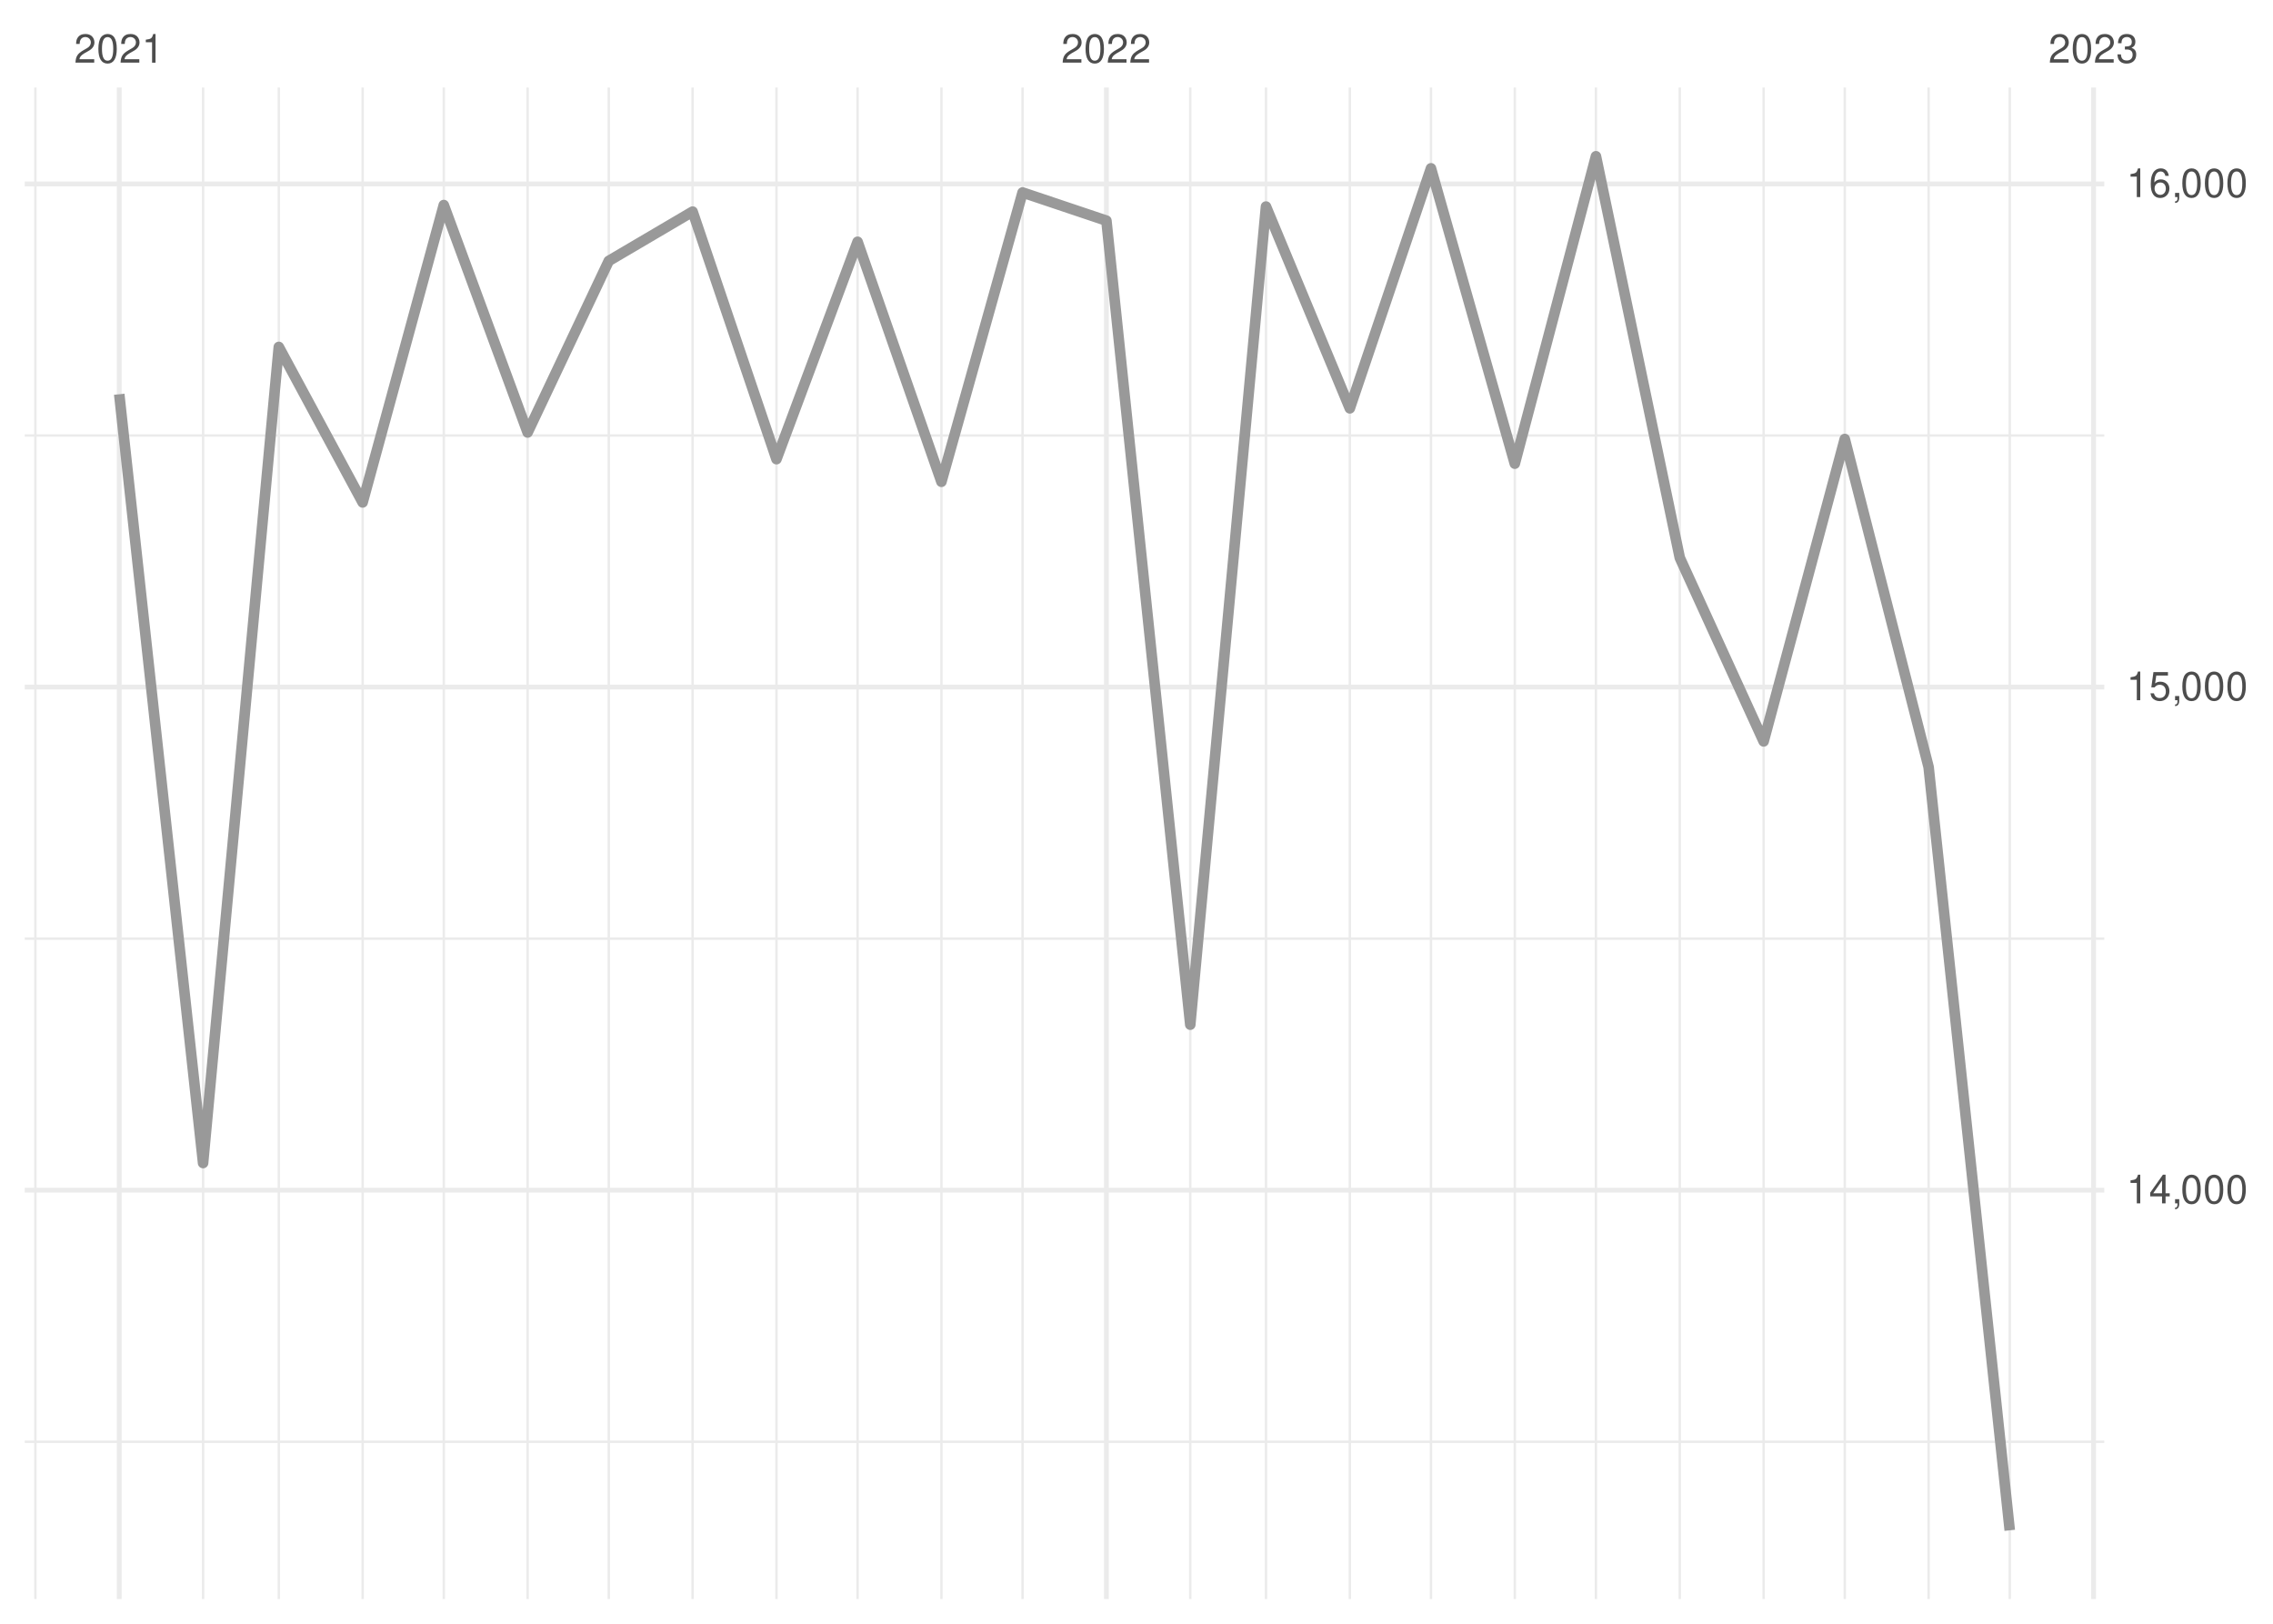
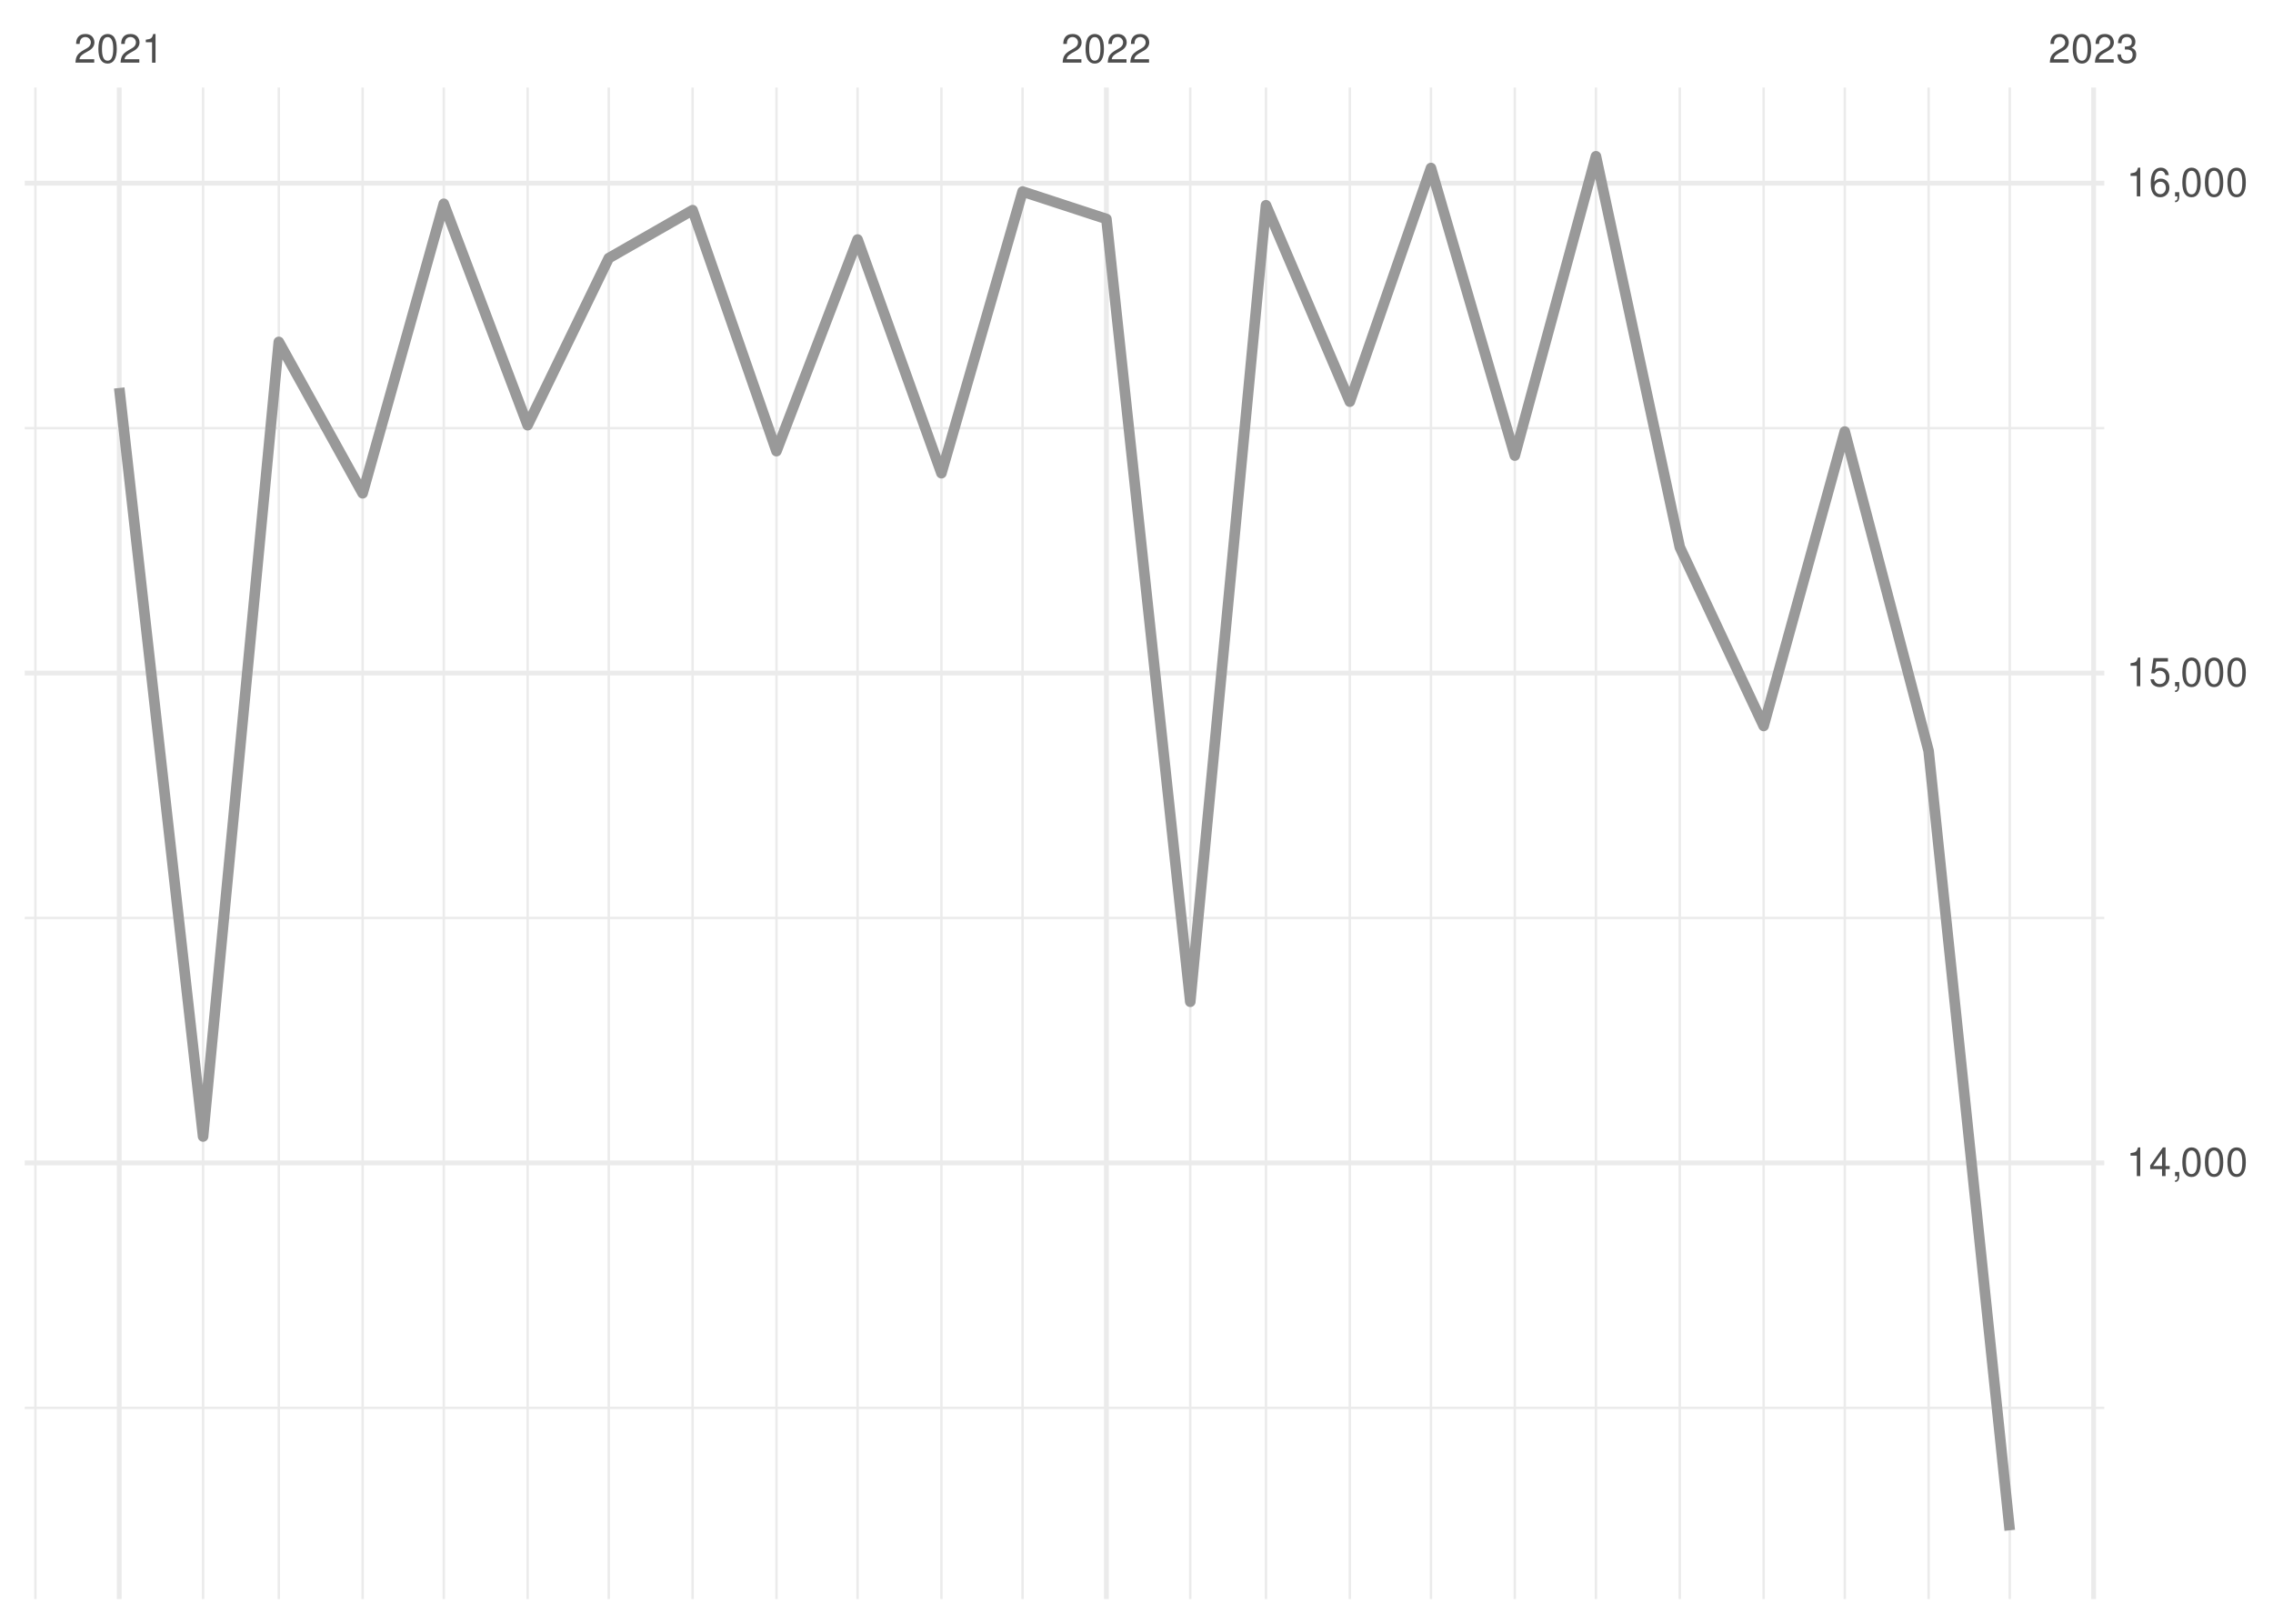
<svg xmlns="http://www.w3.org/2000/svg" xmlns:xlink="http://www.w3.org/1999/xlink" width="504pt" height="360pt" viewBox="0 0 504 360" version="1.1">
  <defs>
    <g>
      <symbol overflow="visible" id="glyph0-0">
        <path style="stroke:none;" d="" />
      </symbol>
      <symbol overflow="visible" id="glyph0-1">
        <path style="stroke:none;" d="M 4.453 -0.766 L 1.172 -0.766 C 1.25 -1.297 1.531 -1.625 2.297 -2.094 L 3.172 -2.594 C 4.047 -3.062 4.5 -3.719 4.5 -4.5 C 4.5 -5.031 4.281 -5.531 3.922 -5.875 C 3.547 -6.203 3.094 -6.359 2.5 -6.359 C 1.703 -6.359 1.125 -6.078 0.781 -5.531 C 0.547 -5.203 0.453 -4.797 0.438 -4.156 L 1.219 -4.156 C 1.234 -4.594 1.297 -4.844 1.406 -5.062 C 1.594 -5.438 2 -5.688 2.469 -5.688 C 3.172 -5.688 3.703 -5.172 3.703 -4.484 C 3.703 -3.969 3.406 -3.531 2.859 -3.219 L 2.047 -2.75 C 0.75 -2 0.375 -1.406 0.297 -0.016 L 4.453 -0.016 Z M 4.453 -0.766 " />
      </symbol>
      <symbol overflow="visible" id="glyph0-2">
        <path style="stroke:none;" d="M 2.422 -6.359 C 1.844 -6.359 1.312 -6.094 0.984 -5.672 C 0.578 -5.109 0.375 -4.25 0.375 -3.078 C 0.375 -0.938 1.078 0.203 2.422 0.203 C 3.734 0.203 4.453 -0.938 4.453 -3.031 C 4.453 -4.25 4.266 -5.078 3.859 -5.672 C 3.531 -6.109 3.016 -6.359 2.422 -6.359 Z M 2.422 -5.672 C 3.25 -5.672 3.672 -4.828 3.672 -3.094 C 3.672 -1.281 3.266 -0.438 2.406 -0.438 C 1.578 -0.438 1.172 -1.312 1.172 -3.062 C 1.172 -4.828 1.578 -5.672 2.422 -5.672 Z M 2.422 -5.672 " />
      </symbol>
      <symbol overflow="visible" id="glyph0-3">
        <path style="stroke:none;" d="M 2.281 -4.531 L 2.281 0 L 3.047 0 L 3.047 -6.359 L 2.547 -6.359 C 2.266 -5.391 2.094 -5.25 0.891 -5.094 L 0.891 -4.531 Z M 2.281 -4.531 " />
      </symbol>
      <symbol overflow="visible" id="glyph0-4">
        <path style="stroke:none;" d="M 1.938 -2.922 L 2.359 -2.922 C 3.203 -2.922 3.656 -2.531 3.656 -1.766 C 3.656 -0.969 3.172 -0.484 2.375 -0.484 C 1.516 -0.484 1.109 -0.922 1.062 -1.844 L 0.281 -1.844 C 0.312 -1.344 0.406 -1 0.547 -0.719 C 0.875 -0.109 1.484 0.203 2.344 0.203 C 3.625 0.203 4.453 -0.578 4.453 -1.781 C 4.453 -2.594 4.141 -3.031 3.391 -3.297 C 3.969 -3.531 4.266 -3.969 4.266 -4.609 C 4.266 -5.703 3.547 -6.359 2.359 -6.359 C 1.109 -6.359 0.438 -5.656 0.406 -4.312 L 1.188 -4.312 C 1.203 -4.703 1.234 -4.922 1.328 -5.109 C 1.5 -5.469 1.891 -5.688 2.375 -5.688 C 3.062 -5.688 3.469 -5.266 3.469 -4.578 C 3.469 -4.141 3.312 -3.859 2.969 -3.719 C 2.766 -3.625 2.484 -3.594 1.938 -3.578 Z M 1.938 -2.922 " />
      </symbol>
      <symbol overflow="visible" id="glyph0-5">
        <path style="stroke:none;" d="M 2.875 -1.547 L 2.875 0 L 3.656 0 L 3.656 -1.547 L 4.578 -1.547 L 4.578 -2.234 L 3.656 -2.234 L 3.656 -6.359 L 3.078 -6.359 L 0.25 -2.359 L 0.25 -1.547 Z M 2.875 -2.234 L 0.922 -2.234 L 2.875 -5.047 Z M 2.875 -2.234 " />
      </symbol>
      <symbol overflow="visible" id="glyph0-6">
        <path style="stroke:none;" d="M 0.766 -0.922 L 0.766 0 L 1.297 0 L 1.297 0.156 C 1.297 0.766 1.172 0.938 0.766 0.953 L 0.766 1.297 C 1.344 1.312 1.688 0.891 1.688 0.141 L 1.688 -0.922 Z M 0.766 -0.922 " />
      </symbol>
      <symbol overflow="visible" id="glyph0-7">
        <path style="stroke:none;" d="M 4.188 -6.234 L 0.969 -6.234 L 0.5 -2.844 L 1.219 -2.844 C 1.578 -3.266 1.875 -3.422 2.359 -3.422 C 3.203 -3.422 3.719 -2.844 3.719 -1.922 C 3.719 -1.031 3.203 -0.484 2.359 -0.484 C 1.688 -0.484 1.266 -0.828 1.078 -1.531 L 0.312 -1.531 C 0.406 -1.016 0.5 -0.781 0.688 -0.547 C 1.031 -0.078 1.672 0.203 2.375 0.203 C 3.641 0.203 4.516 -0.719 4.516 -2.031 C 4.516 -3.266 3.688 -4.109 2.5 -4.109 C 2.062 -4.109 1.703 -4 1.344 -3.734 L 1.594 -5.469 L 4.188 -5.469 Z M 4.188 -6.234 " />
      </symbol>
      <symbol overflow="visible" id="glyph0-8">
        <path style="stroke:none;" d="M 4.375 -4.703 C 4.234 -5.75 3.562 -6.359 2.609 -6.359 C 1.922 -6.359 1.312 -6.031 0.938 -5.453 C 0.547 -4.828 0.375 -4.062 0.375 -2.906 C 0.375 -1.828 0.531 -1.156 0.906 -0.594 C 1.234 -0.078 1.781 0.203 2.469 0.203 C 3.656 0.203 4.516 -0.688 4.516 -1.922 C 4.516 -3.094 3.719 -3.922 2.609 -3.922 C 1.984 -3.922 1.5 -3.688 1.172 -3.234 C 1.172 -4.797 1.672 -5.672 2.562 -5.672 C 3.109 -5.672 3.484 -5.328 3.609 -4.703 Z M 2.5 -3.234 C 3.25 -3.234 3.719 -2.703 3.719 -1.859 C 3.719 -1.062 3.188 -0.484 2.484 -0.484 C 1.766 -0.484 1.219 -1.094 1.219 -1.906 C 1.219 -2.688 1.734 -3.234 2.5 -3.234 Z M 2.5 -3.234 " />
      </symbol>
    </g>
    <clipPath id="clip1">
-       <path d="M 5.48 319 L 466.59 319 L 466.59 320 L 5.48 320 Z M 5.48 319 " />
+       <path d="M 5.48 311 L 466.59 311 L 466.59 313 L 5.48 313 Z M 5.48 311 " />
    </clipPath>
    <clipPath id="clip2">
-       <path d="M 5.48 207 L 466.59 207 L 466.59 209 L 5.48 209 Z M 5.48 207 " />
+       <path d="M 5.48 203 L 466.59 203 L 466.59 204 L 5.48 204 Z M 5.48 203 " />
    </clipPath>
    <clipPath id="clip3">
-       <path d="M 5.48 96 L 466.59 96 L 466.59 97 L 5.48 97 Z M 5.48 96 " />
+       <path d="M 5.48 94 L 466.59 94 L 466.59 96 L 5.48 96 Z M 5.48 94 " />
    </clipPath>
    <clipPath id="clip4">
      <path d="M 7 19.41 L 9 19.41 L 9 354.52 L 7 354.52 Z M 7 19.41 " />
    </clipPath>
    <clipPath id="clip5">
      <path d="M 44 19.41 L 46 19.41 L 46 354.52 L 44 354.52 Z M 44 19.41 " />
    </clipPath>
    <clipPath id="clip6">
      <path d="M 61 19.41 L 63 19.41 L 63 354.52 L 61 354.52 Z M 61 19.41 " />
    </clipPath>
    <clipPath id="clip7">
      <path d="M 80 19.41 L 81 19.41 L 81 354.52 L 80 354.52 Z M 80 19.41 " />
    </clipPath>
    <clipPath id="clip8">
      <path d="M 98 19.41 L 99 19.41 L 99 354.52 L 98 354.52 Z M 98 19.41 " />
    </clipPath>
    <clipPath id="clip9">
      <path d="M 116 19.41 L 118 19.41 L 118 354.52 L 116 354.52 Z M 116 19.41 " />
    </clipPath>
    <clipPath id="clip10">
      <path d="M 134 19.41 L 136 19.41 L 136 354.52 L 134 354.52 Z M 134 19.41 " />
    </clipPath>
    <clipPath id="clip11">
      <path d="M 153 19.41 L 154 19.41 L 154 354.52 L 153 354.52 Z M 153 19.41 " />
    </clipPath>
    <clipPath id="clip12">
      <path d="M 171 19.41 L 173 19.41 L 173 354.52 L 171 354.52 Z M 171 19.41 " />
    </clipPath>
    <clipPath id="clip13">
      <path d="M 189 19.41 L 191 19.41 L 191 354.52 L 189 354.52 Z M 189 19.41 " />
    </clipPath>
    <clipPath id="clip14">
      <path d="M 208 19.41 L 210 19.41 L 210 354.52 L 208 354.52 Z M 208 19.41 " />
    </clipPath>
    <clipPath id="clip15">
      <path d="M 226 19.41 L 228 19.41 L 228 354.52 L 226 354.52 Z M 226 19.41 " />
    </clipPath>
    <clipPath id="clip16">
      <path d="M 263 19.41 L 265 19.41 L 265 354.52 L 263 354.52 Z M 263 19.41 " />
    </clipPath>
    <clipPath id="clip17">
      <path d="M 280 19.41 L 281 19.41 L 281 354.52 L 280 354.52 Z M 280 19.41 " />
    </clipPath>
    <clipPath id="clip18">
      <path d="M 299 19.41 L 300 19.41 L 300 354.52 L 299 354.52 Z M 299 19.41 " />
    </clipPath>
    <clipPath id="clip19">
      <path d="M 317 19.41 L 318 19.41 L 318 354.52 L 317 354.52 Z M 317 19.41 " />
    </clipPath>
    <clipPath id="clip20">
      <path d="M 335 19.41 L 337 19.41 L 337 354.52 L 335 354.52 Z M 335 19.41 " />
    </clipPath>
    <clipPath id="clip21">
      <path d="M 353 19.41 L 355 19.41 L 355 354.52 L 353 354.52 Z M 353 19.41 " />
    </clipPath>
    <clipPath id="clip22">
      <path d="M 372 19.41 L 373 19.41 L 373 354.52 L 372 354.52 Z M 372 19.41 " />
    </clipPath>
    <clipPath id="clip23">
      <path d="M 390 19.41 L 392 19.41 L 392 354.52 L 390 354.52 Z M 390 19.41 " />
    </clipPath>
    <clipPath id="clip24">
      <path d="M 408 19.41 L 410 19.41 L 410 354.52 L 408 354.52 Z M 408 19.41 " />
    </clipPath>
    <clipPath id="clip25">
      <path d="M 427 19.41 L 428 19.41 L 428 354.52 L 427 354.52 Z M 427 19.41 " />
    </clipPath>
    <clipPath id="clip26">
      <path d="M 445 19.41 L 446 19.41 L 446 354.52 L 445 354.52 Z M 445 19.41 " />
    </clipPath>
    <clipPath id="clip27">
-       <path d="M 5.48 263 L 466.59 263 L 466.59 265 L 5.48 265 Z M 5.48 263 " />
+       <path d="M 5.48 257 L 466.59 257 L 466.59 259 L 5.48 259 Z M 5.48 257 " />
    </clipPath>
    <clipPath id="clip28">
-       <path d="M 5.48 151 L 466.59 151 L 466.59 153 L 5.48 153 Z M 5.48 151 " />
+       <path d="M 5.48 148 L 466.59 148 L 466.59 150 L 5.48 150 Z M 5.48 148 " />
    </clipPath>
    <clipPath id="clip29">
      <path d="M 5.48 40 L 466.59 40 L 466.59 42 L 5.48 42 Z M 5.48 40 " />
    </clipPath>
    <clipPath id="clip30">
      <path d="M 25 19.41 L 27 19.41 L 27 354.52 L 25 354.52 Z M 25 19.41 " />
    </clipPath>
    <clipPath id="clip31">
      <path d="M 244 19.41 L 246 19.41 L 246 354.52 L 244 354.52 Z M 244 19.41 " />
    </clipPath>
    <clipPath id="clip32">
      <path d="M 463 19.41 L 465 19.41 L 465 354.52 L 463 354.52 Z M 463 19.41 " />
    </clipPath>
  </defs>
  <g id="surface26">
    <rect x="0" y="0" width="504" height="360" style="fill:rgb(100%,100%,100%);fill-opacity:1;stroke:none;" />
    <g clip-path="url(#clip1)" clip-rule="nonzero">
-       <path style="fill:none;stroke-width:0.533;stroke-linecap:butt;stroke-linejoin:round;stroke:rgb(92.157%,92.157%,92.157%);stroke-opacity:1;stroke-miterlimit:10;" d="M 5.48 319.656 L 466.59 319.656 " />
+       <path style="fill:none;stroke-width:0.533;stroke-linecap:butt;stroke-linejoin:round;stroke:rgb(92.157%,92.157%,92.157%);stroke-opacity:1;stroke-miterlimit:10;" d="M 5.48 312.137 L 466.59 312.137 " />
    </g>
    <g clip-path="url(#clip2)" clip-rule="nonzero">
-       <path style="fill:none;stroke-width:0.533;stroke-linecap:butt;stroke-linejoin:round;stroke:rgb(92.157%,92.157%,92.157%);stroke-opacity:1;stroke-miterlimit:10;" d="M 5.48 208.105 L 466.59 208.105 " />
+       <path style="fill:none;stroke-width:0.533;stroke-linecap:butt;stroke-linejoin:round;stroke:rgb(92.157%,92.157%,92.157%);stroke-opacity:1;stroke-miterlimit:10;" d="M 5.48 203.527 L 466.59 203.527 " />
    </g>
    <g clip-path="url(#clip3)" clip-rule="nonzero">
-       <path style="fill:none;stroke-width:0.533;stroke-linecap:butt;stroke-linejoin:round;stroke:rgb(92.157%,92.157%,92.157%);stroke-opacity:1;stroke-miterlimit:10;" d="M 5.48 96.555 L 466.59 96.555 " />
+       <path style="fill:none;stroke-width:0.533;stroke-linecap:butt;stroke-linejoin:round;stroke:rgb(92.157%,92.157%,92.157%);stroke-opacity:1;stroke-miterlimit:10;" d="M 5.48 94.922 L 466.59 94.922 " />
    </g>
    <g clip-path="url(#clip4)" clip-rule="nonzero">
      <path style="fill:none;stroke-width:0.533;stroke-linecap:butt;stroke-linejoin:round;stroke:rgb(92.157%,92.157%,92.157%);stroke-opacity:1;stroke-miterlimit:10;" d="M 7.848 354.52 L 7.848 19.41 " />
    </g>
    <g clip-path="url(#clip5)" clip-rule="nonzero">
      <path style="fill:none;stroke-width:0.533;stroke-linecap:butt;stroke-linejoin:round;stroke:rgb(92.157%,92.157%,92.157%);stroke-opacity:1;stroke-miterlimit:10;" d="M 45.031 354.52 L 45.031 19.41 " />
    </g>
    <g clip-path="url(#clip6)" clip-rule="nonzero">
      <path style="fill:none;stroke-width:0.533;stroke-linecap:butt;stroke-linejoin:round;stroke:rgb(92.157%,92.157%,92.157%);stroke-opacity:1;stroke-miterlimit:10;" d="M 61.82 354.52 L 61.82 19.41 " />
    </g>
    <g clip-path="url(#clip7)" clip-rule="nonzero">
      <path style="fill:none;stroke-width:0.533;stroke-linecap:butt;stroke-linejoin:round;stroke:rgb(92.157%,92.157%,92.157%);stroke-opacity:1;stroke-miterlimit:10;" d="M 80.41 354.52 L 80.41 19.41 " />
    </g>
    <g clip-path="url(#clip8)" clip-rule="nonzero">
      <path style="fill:none;stroke-width:0.533;stroke-linecap:butt;stroke-linejoin:round;stroke:rgb(92.157%,92.157%,92.157%);stroke-opacity:1;stroke-miterlimit:10;" d="M 98.402 354.52 L 98.402 19.41 " />
    </g>
    <g clip-path="url(#clip9)" clip-rule="nonzero">
      <path style="fill:none;stroke-width:0.533;stroke-linecap:butt;stroke-linejoin:round;stroke:rgb(92.157%,92.157%,92.157%);stroke-opacity:1;stroke-miterlimit:10;" d="M 116.992 354.52 L 116.992 19.41 " />
    </g>
    <g clip-path="url(#clip10)" clip-rule="nonzero">
      <path style="fill:none;stroke-width:0.533;stroke-linecap:butt;stroke-linejoin:round;stroke:rgb(92.157%,92.157%,92.157%);stroke-opacity:1;stroke-miterlimit:10;" d="M 134.984 354.52 L 134.984 19.41 " />
    </g>
    <g clip-path="url(#clip11)" clip-rule="nonzero">
      <path style="fill:none;stroke-width:0.533;stroke-linecap:butt;stroke-linejoin:round;stroke:rgb(92.157%,92.157%,92.157%);stroke-opacity:1;stroke-miterlimit:10;" d="M 153.574 354.52 L 153.574 19.41 " />
    </g>
    <g clip-path="url(#clip12)" clip-rule="nonzero">
      <path style="fill:none;stroke-width:0.533;stroke-linecap:butt;stroke-linejoin:round;stroke:rgb(92.157%,92.157%,92.157%);stroke-opacity:1;stroke-miterlimit:10;" d="M 172.168 354.52 L 172.168 19.41 " />
    </g>
    <g clip-path="url(#clip13)" clip-rule="nonzero">
      <path style="fill:none;stroke-width:0.533;stroke-linecap:butt;stroke-linejoin:round;stroke:rgb(92.157%,92.157%,92.157%);stroke-opacity:1;stroke-miterlimit:10;" d="M 190.156 354.52 L 190.156 19.41 " />
    </g>
    <g clip-path="url(#clip14)" clip-rule="nonzero">
      <path style="fill:none;stroke-width:0.533;stroke-linecap:butt;stroke-linejoin:round;stroke:rgb(92.157%,92.157%,92.157%);stroke-opacity:1;stroke-miterlimit:10;" d="M 208.746 354.52 L 208.746 19.41 " />
    </g>
    <g clip-path="url(#clip15)" clip-rule="nonzero">
      <path style="fill:none;stroke-width:0.533;stroke-linecap:butt;stroke-linejoin:round;stroke:rgb(92.157%,92.157%,92.157%);stroke-opacity:1;stroke-miterlimit:10;" d="M 226.738 354.52 L 226.738 19.41 " />
    </g>
    <g clip-path="url(#clip16)" clip-rule="nonzero">
      <path style="fill:none;stroke-width:0.533;stroke-linecap:butt;stroke-linejoin:round;stroke:rgb(92.157%,92.157%,92.157%);stroke-opacity:1;stroke-miterlimit:10;" d="M 263.922 354.52 L 263.922 19.41 " />
    </g>
    <g clip-path="url(#clip17)" clip-rule="nonzero">
      <path style="fill:none;stroke-width:0.533;stroke-linecap:butt;stroke-linejoin:round;stroke:rgb(92.157%,92.157%,92.157%);stroke-opacity:1;stroke-miterlimit:10;" d="M 280.711 354.52 L 280.711 19.41 " />
    </g>
    <g clip-path="url(#clip18)" clip-rule="nonzero">
      <path style="fill:none;stroke-width:0.533;stroke-linecap:butt;stroke-linejoin:round;stroke:rgb(92.157%,92.157%,92.157%);stroke-opacity:1;stroke-miterlimit:10;" d="M 299.301 354.52 L 299.301 19.41 " />
    </g>
    <g clip-path="url(#clip19)" clip-rule="nonzero">
      <path style="fill:none;stroke-width:0.533;stroke-linecap:butt;stroke-linejoin:round;stroke:rgb(92.157%,92.157%,92.157%);stroke-opacity:1;stroke-miterlimit:10;" d="M 317.293 354.52 L 317.293 19.41 " />
    </g>
    <g clip-path="url(#clip20)" clip-rule="nonzero">
      <path style="fill:none;stroke-width:0.533;stroke-linecap:butt;stroke-linejoin:round;stroke:rgb(92.157%,92.157%,92.157%);stroke-opacity:1;stroke-miterlimit:10;" d="M 335.883 354.52 L 335.883 19.41 " />
    </g>
    <g clip-path="url(#clip21)" clip-rule="nonzero">
      <path style="fill:none;stroke-width:0.533;stroke-linecap:butt;stroke-linejoin:round;stroke:rgb(92.157%,92.157%,92.157%);stroke-opacity:1;stroke-miterlimit:10;" d="M 353.875 354.52 L 353.875 19.41 " />
    </g>
    <g clip-path="url(#clip22)" clip-rule="nonzero">
      <path style="fill:none;stroke-width:0.533;stroke-linecap:butt;stroke-linejoin:round;stroke:rgb(92.157%,92.157%,92.157%);stroke-opacity:1;stroke-miterlimit:10;" d="M 372.465 354.52 L 372.465 19.41 " />
    </g>
    <g clip-path="url(#clip23)" clip-rule="nonzero">
      <path style="fill:none;stroke-width:0.533;stroke-linecap:butt;stroke-linejoin:round;stroke:rgb(92.157%,92.157%,92.157%);stroke-opacity:1;stroke-miterlimit:10;" d="M 391.059 354.52 L 391.059 19.41 " />
    </g>
    <g clip-path="url(#clip24)" clip-rule="nonzero">
      <path style="fill:none;stroke-width:0.533;stroke-linecap:butt;stroke-linejoin:round;stroke:rgb(92.157%,92.157%,92.157%);stroke-opacity:1;stroke-miterlimit:10;" d="M 409.047 354.52 L 409.047 19.41 " />
    </g>
    <g clip-path="url(#clip25)" clip-rule="nonzero">
      <path style="fill:none;stroke-width:0.533;stroke-linecap:butt;stroke-linejoin:round;stroke:rgb(92.157%,92.157%,92.157%);stroke-opacity:1;stroke-miterlimit:10;" d="M 427.637 354.52 L 427.637 19.41 " />
    </g>
    <g clip-path="url(#clip26)" clip-rule="nonzero">
      <path style="fill:none;stroke-width:0.533;stroke-linecap:butt;stroke-linejoin:round;stroke:rgb(92.157%,92.157%,92.157%);stroke-opacity:1;stroke-miterlimit:10;" d="M 445.629 354.52 L 445.629 19.41 " />
    </g>
    <g clip-path="url(#clip27)" clip-rule="nonzero">
-       <path style="fill:none;stroke-width:1.067;stroke-linecap:butt;stroke-linejoin:round;stroke:rgb(92.157%,92.157%,92.157%);stroke-opacity:1;stroke-miterlimit:10;" d="M 5.48 263.879 L 466.59 263.879 " />
+       <path style="fill:none;stroke-width:1.067;stroke-linecap:butt;stroke-linejoin:round;stroke:rgb(92.157%,92.157%,92.157%);stroke-opacity:1;stroke-miterlimit:10;" d="M 5.48 257.832 L 466.59 257.832 " />
    </g>
    <g clip-path="url(#clip28)" clip-rule="nonzero">
-       <path style="fill:none;stroke-width:1.067;stroke-linecap:butt;stroke-linejoin:round;stroke:rgb(92.157%,92.157%,92.157%);stroke-opacity:1;stroke-miterlimit:10;" d="M 5.48 152.328 L 466.59 152.328 " />
+       <path style="fill:none;stroke-width:1.067;stroke-linecap:butt;stroke-linejoin:round;stroke:rgb(92.157%,92.157%,92.157%);stroke-opacity:1;stroke-miterlimit:10;" d="M 5.48 149.223 L 466.59 149.223 " />
    </g>
    <g clip-path="url(#clip29)" clip-rule="nonzero">
-       <path style="fill:none;stroke-width:1.067;stroke-linecap:butt;stroke-linejoin:round;stroke:rgb(92.157%,92.157%,92.157%);stroke-opacity:1;stroke-miterlimit:10;" d="M 5.48 40.777 L 466.59 40.777 " />
+       <path style="fill:none;stroke-width:1.067;stroke-linecap:butt;stroke-linejoin:round;stroke:rgb(92.157%,92.157%,92.157%);stroke-opacity:1;stroke-miterlimit:10;" d="M 5.48 40.617 L 466.59 40.617 " />
    </g>
    <g clip-path="url(#clip30)" clip-rule="nonzero">
      <path style="fill:none;stroke-width:1.067;stroke-linecap:butt;stroke-linejoin:round;stroke:rgb(92.157%,92.157%,92.157%);stroke-opacity:1;stroke-miterlimit:10;" d="M 26.438 354.52 L 26.438 19.41 " />
    </g>
    <g clip-path="url(#clip31)" clip-rule="nonzero">
      <path style="fill:none;stroke-width:1.067;stroke-linecap:butt;stroke-linejoin:round;stroke:rgb(92.157%,92.157%,92.157%);stroke-opacity:1;stroke-miterlimit:10;" d="M 245.328 354.52 L 245.328 19.41 " />
    </g>
    <g clip-path="url(#clip32)" clip-rule="nonzero">
      <path style="fill:none;stroke-width:1.067;stroke-linecap:butt;stroke-linejoin:round;stroke:rgb(92.157%,92.157%,92.157%);stroke-opacity:1;stroke-miterlimit:10;" d="M 464.219 354.52 L 464.219 19.41 " />
    </g>
-     <path style="fill:none;stroke-width:2.347;stroke-linecap:butt;stroke-linejoin:round;stroke:rgb(60%,60%,60%);stroke-opacity:1;stroke-miterlimit:10;" d="M 26.438 87.406 L 45.031 257.855 L 61.82 76.922 L 80.41 111.391 L 98.402 45.465 L 116.992 95.883 L 134.984 57.848 L 153.574 46.914 L 172.168 101.797 L 190.156 53.605 L 208.746 106.816 L 226.738 42.676 L 245.328 48.922 L 263.922 227.18 L 280.711 45.797 L 299.301 90.531 L 317.293 37.32 L 335.883 102.801 L 353.875 34.645 L 372.465 123.66 L 391.059 164.375 L 409.047 97.336 L 427.637 170.066 L 445.629 339.289 " />
+     <path style="fill:none;stroke-width:2.347;stroke-linecap:butt;stroke-linejoin:round;stroke:rgb(60%,60%,60%);stroke-opacity:1;stroke-miterlimit:10;" d="M 26.438 86.016 L 45.031 251.969 L 61.82 75.805 L 80.41 109.367 L 98.402 45.18 L 116.992 94.27 L 134.984 57.234 L 153.574 46.59 L 172.168 100.023 L 190.156 53.105 L 208.746 104.914 L 226.738 42.465 L 245.328 48.547 L 263.922 222.102 L 280.711 45.504 L 299.301 89.055 L 317.293 37.25 L 335.883 101.004 L 353.875 34.645 L 372.465 121.312 L 391.059 160.953 L 409.047 95.68 L 427.637 166.492 L 445.629 339.289 " />
    <g style="fill:rgb(30.196%,30.196%,30.196%);fill-opacity:1;">
      <use xlink:href="#glyph0-1" x="16.438" y="13.896" />
      <use xlink:href="#glyph0-2" x="21.438" y="13.896" />
      <use xlink:href="#glyph0-1" x="26.438" y="13.896" />
      <use xlink:href="#glyph0-3" x="31.438" y="13.896" />
    </g>
    <g style="fill:rgb(30.196%,30.196%,30.196%);fill-opacity:1;">
      <use xlink:href="#glyph0-1" x="235.328" y="13.896" />
      <use xlink:href="#glyph0-2" x="240.328" y="13.896" />
      <use xlink:href="#glyph0-1" x="245.328" y="13.896" />
      <use xlink:href="#glyph0-1" x="250.328" y="13.896" />
    </g>
    <g style="fill:rgb(30.196%,30.196%,30.196%);fill-opacity:1;">
      <use xlink:href="#glyph0-1" x="454.219" y="13.896" />
      <use xlink:href="#glyph0-2" x="459.219" y="13.896" />
      <use xlink:href="#glyph0-1" x="464.219" y="13.896" />
      <use xlink:href="#glyph0-4" x="469.219" y="13.896" />
    </g>
    <g style="fill:rgb(30.196%,30.196%,30.196%);fill-opacity:1;">
-       <use xlink:href="#glyph0-3" x="471.52" y="266.794" />
-       <use xlink:href="#glyph0-5" x="476.52" y="266.794" />
-       <use xlink:href="#glyph0-6" x="481.52" y="266.794" />
-       <use xlink:href="#glyph0-2" x="483.52" y="266.794" />
-       <use xlink:href="#glyph0-2" x="488.52" y="266.794" />
-       <use xlink:href="#glyph0-2" x="493.52" y="266.794" />
-     </g>
-     <g style="fill:rgb(30.196%,30.196%,30.196%);fill-opacity:1;">
-       <use xlink:href="#glyph0-3" x="471.52" y="155.243" />
-       <use xlink:href="#glyph0-7" x="476.52" y="155.243" />
-       <use xlink:href="#glyph0-6" x="481.52" y="155.243" />
-       <use xlink:href="#glyph0-2" x="483.52" y="155.243" />
-       <use xlink:href="#glyph0-2" x="488.52" y="155.243" />
-       <use xlink:href="#glyph0-2" x="493.52" y="155.243" />
-     </g>
-     <g style="fill:rgb(30.196%,30.196%,30.196%);fill-opacity:1;">
-       <use xlink:href="#glyph0-3" x="471.52" y="43.692" />
-       <use xlink:href="#glyph0-8" x="476.52" y="43.692" />
-       <use xlink:href="#glyph0-6" x="481.52" y="43.692" />
-       <use xlink:href="#glyph0-2" x="483.52" y="43.692" />
-       <use xlink:href="#glyph0-2" x="488.52" y="43.692" />
-       <use xlink:href="#glyph0-2" x="493.52" y="43.692" />
+       <use xlink:href="#glyph0-3" x="471.52" y="260.747" />
+       <use xlink:href="#glyph0-5" x="476.52" y="260.747" />
+       <use xlink:href="#glyph0-6" x="481.52" y="260.747" />
+       <use xlink:href="#glyph0-2" x="483.52" y="260.747" />
+       <use xlink:href="#glyph0-2" x="488.52" y="260.747" />
+       <use xlink:href="#glyph0-2" x="493.52" y="260.747" />
+     </g>
+     <g style="fill:rgb(30.196%,30.196%,30.196%);fill-opacity:1;">
+       <use xlink:href="#glyph0-3" x="471.52" y="152.138" />
+       <use xlink:href="#glyph0-7" x="476.52" y="152.138" />
+       <use xlink:href="#glyph0-6" x="481.52" y="152.138" />
+       <use xlink:href="#glyph0-2" x="483.52" y="152.138" />
+       <use xlink:href="#glyph0-2" x="488.52" y="152.138" />
+       <use xlink:href="#glyph0-2" x="493.52" y="152.138" />
+     </g>
+     <g style="fill:rgb(30.196%,30.196%,30.196%);fill-opacity:1;">
+       <use xlink:href="#glyph0-3" x="471.52" y="43.532" />
+       <use xlink:href="#glyph0-8" x="476.52" y="43.532" />
+       <use xlink:href="#glyph0-6" x="481.52" y="43.532" />
+       <use xlink:href="#glyph0-2" x="483.52" y="43.532" />
+       <use xlink:href="#glyph0-2" x="488.52" y="43.532" />
+       <use xlink:href="#glyph0-2" x="493.52" y="43.532" />
    </g>
  </g>
</svg>
